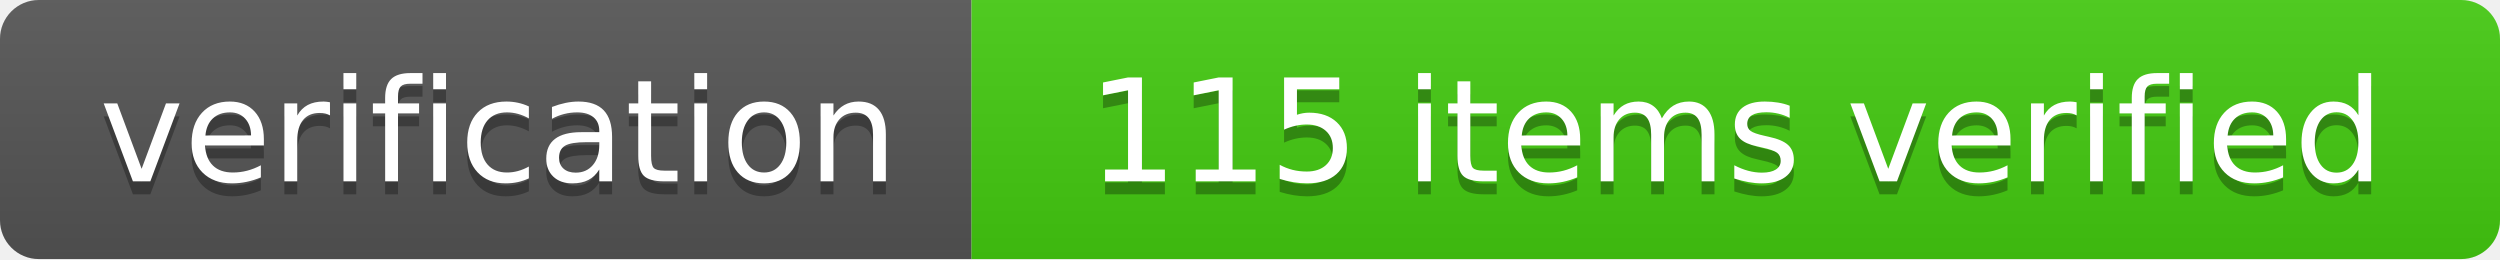
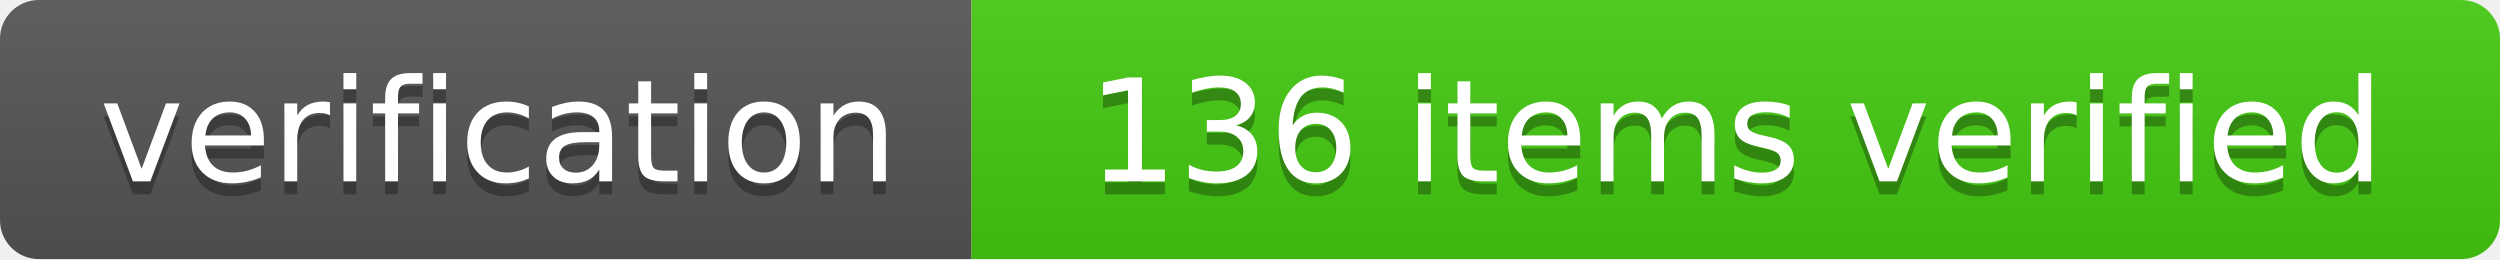
- <svg xmlns="http://www.w3.org/2000/svg" width="193" height="20" role="img" aria-label="verification: 115 items verified">
+ <svg xmlns="http://www.w3.org/2000/svg" width="193" height="20" role="img" aria-label="verification: 136 items verified">
  <linearGradient id="s" x2="0" y2="100%">
    <stop offset="0" stop-color="#bbb" stop-opacity=".1" />
    <stop offset="1" stop-opacity=".1" />
  </linearGradient>
  <clipPath id="r">
    <rect width="193" height="20" rx="3" fill="#fff" />
  </clipPath>
  <g clip-path="url(#r)">
    <rect width="75" height="20" fill="#555" />
    <rect x="75" width="118" height="20" fill="#4c1" />
    <rect width="193" height="20" fill="url(#s)" />
  </g>
  <g fill="#fff" text-anchor="middle" font-family="Verdana,Geneva,DejaVu Sans,sans-serif" text-rendering="geometricPrecision" font-size="110">
    <text aria-hidden="true" x="385" y="150" fill="#010101" fill-opacity=".3" transform="scale(.1)" textLength="650">verification</text>
    <text x="385" y="140" transform="scale(.1)" fill="#fff" textLength="650">verification</text>
-     <text aria-hidden="true" x="1340" y="150" fill="#010101" fill-opacity=".3" transform="scale(.1)" textLength="1180">115 items verified</text>
-     <text x="1340" y="140" transform="scale(.1)" fill="#fff" textLength="1180">115 items verified</text>
+     <text aria-hidden="true" x="1340" y="150" fill="#010101" fill-opacity=".3" transform="scale(.1)" textLength="1180">136 items verified</text>
+     <text x="1340" y="140" transform="scale(.1)" fill="#fff" textLength="1180">136 items verified</text>
  </g>
</svg>
